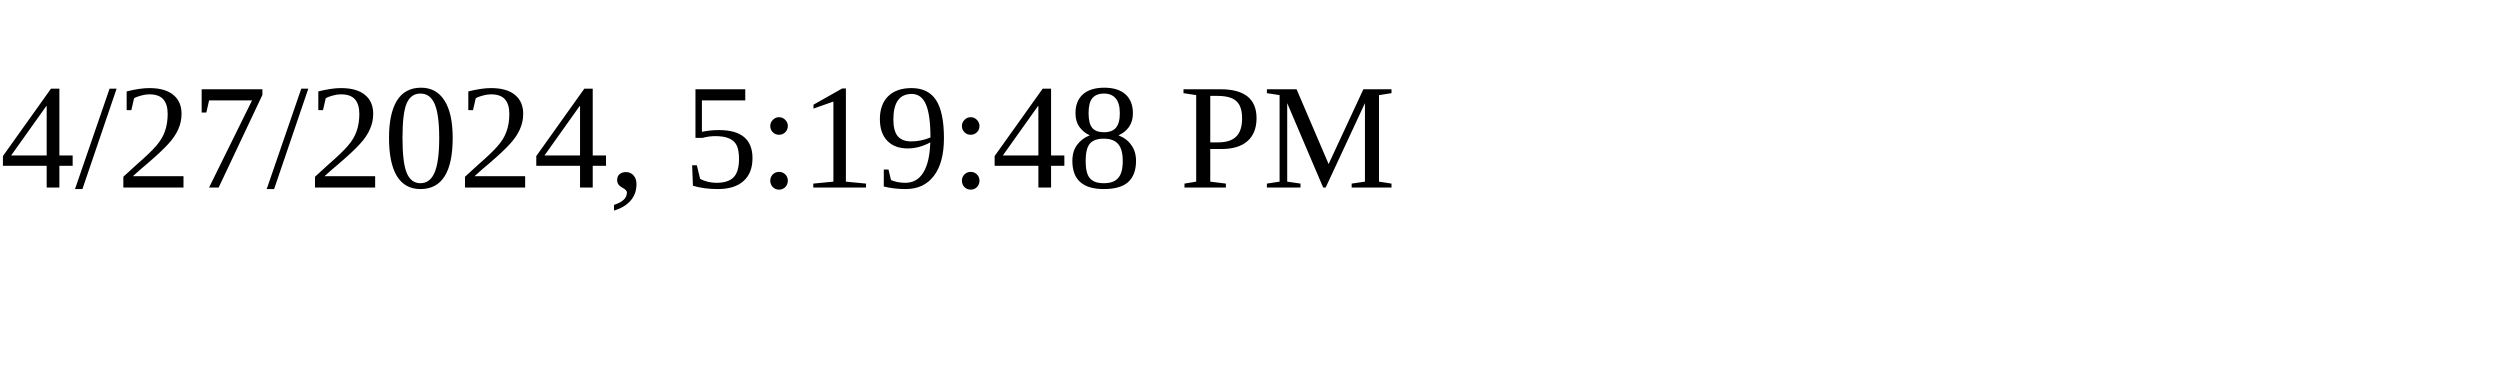
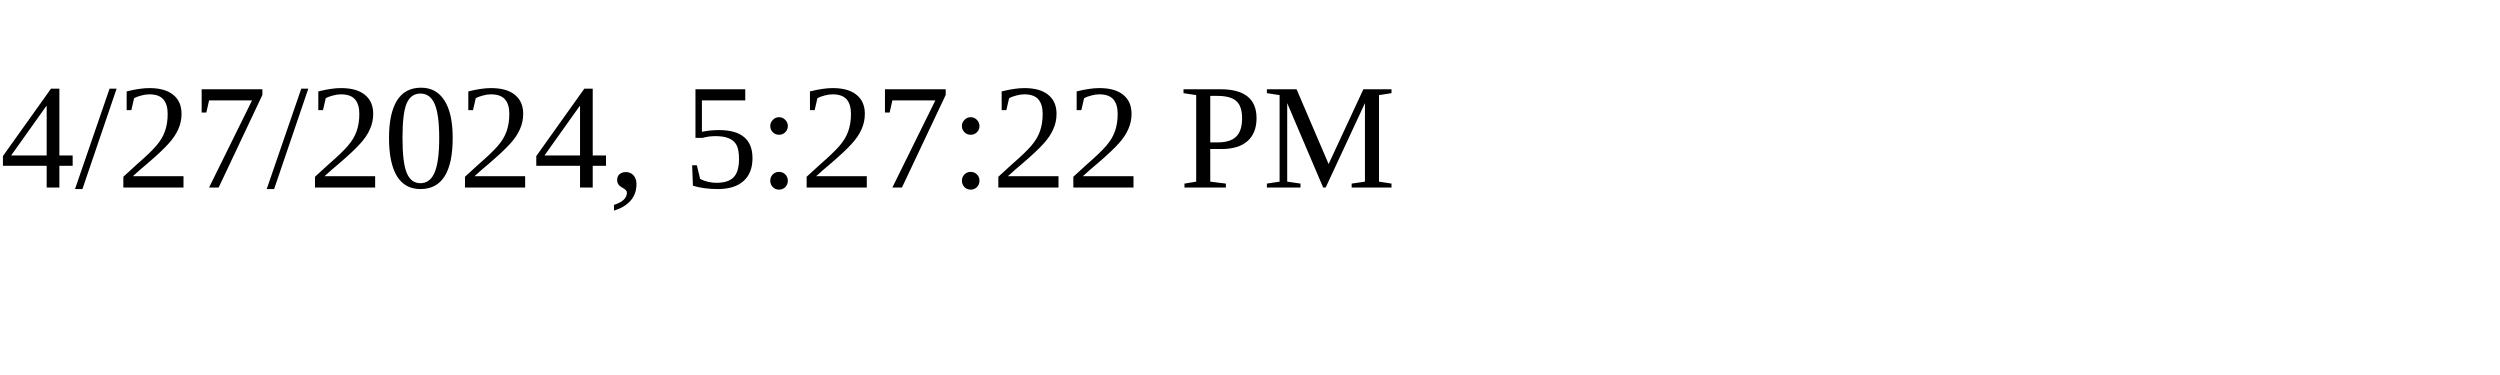
<svg xmlns="http://www.w3.org/2000/svg" height="30" width="200">
-   <text x="0" y="15">4/27/2024, 5:19:48 PM</text>
+   <text x="0" y="15">4/27/2024, 5:27:22 PM</text>
</svg>
